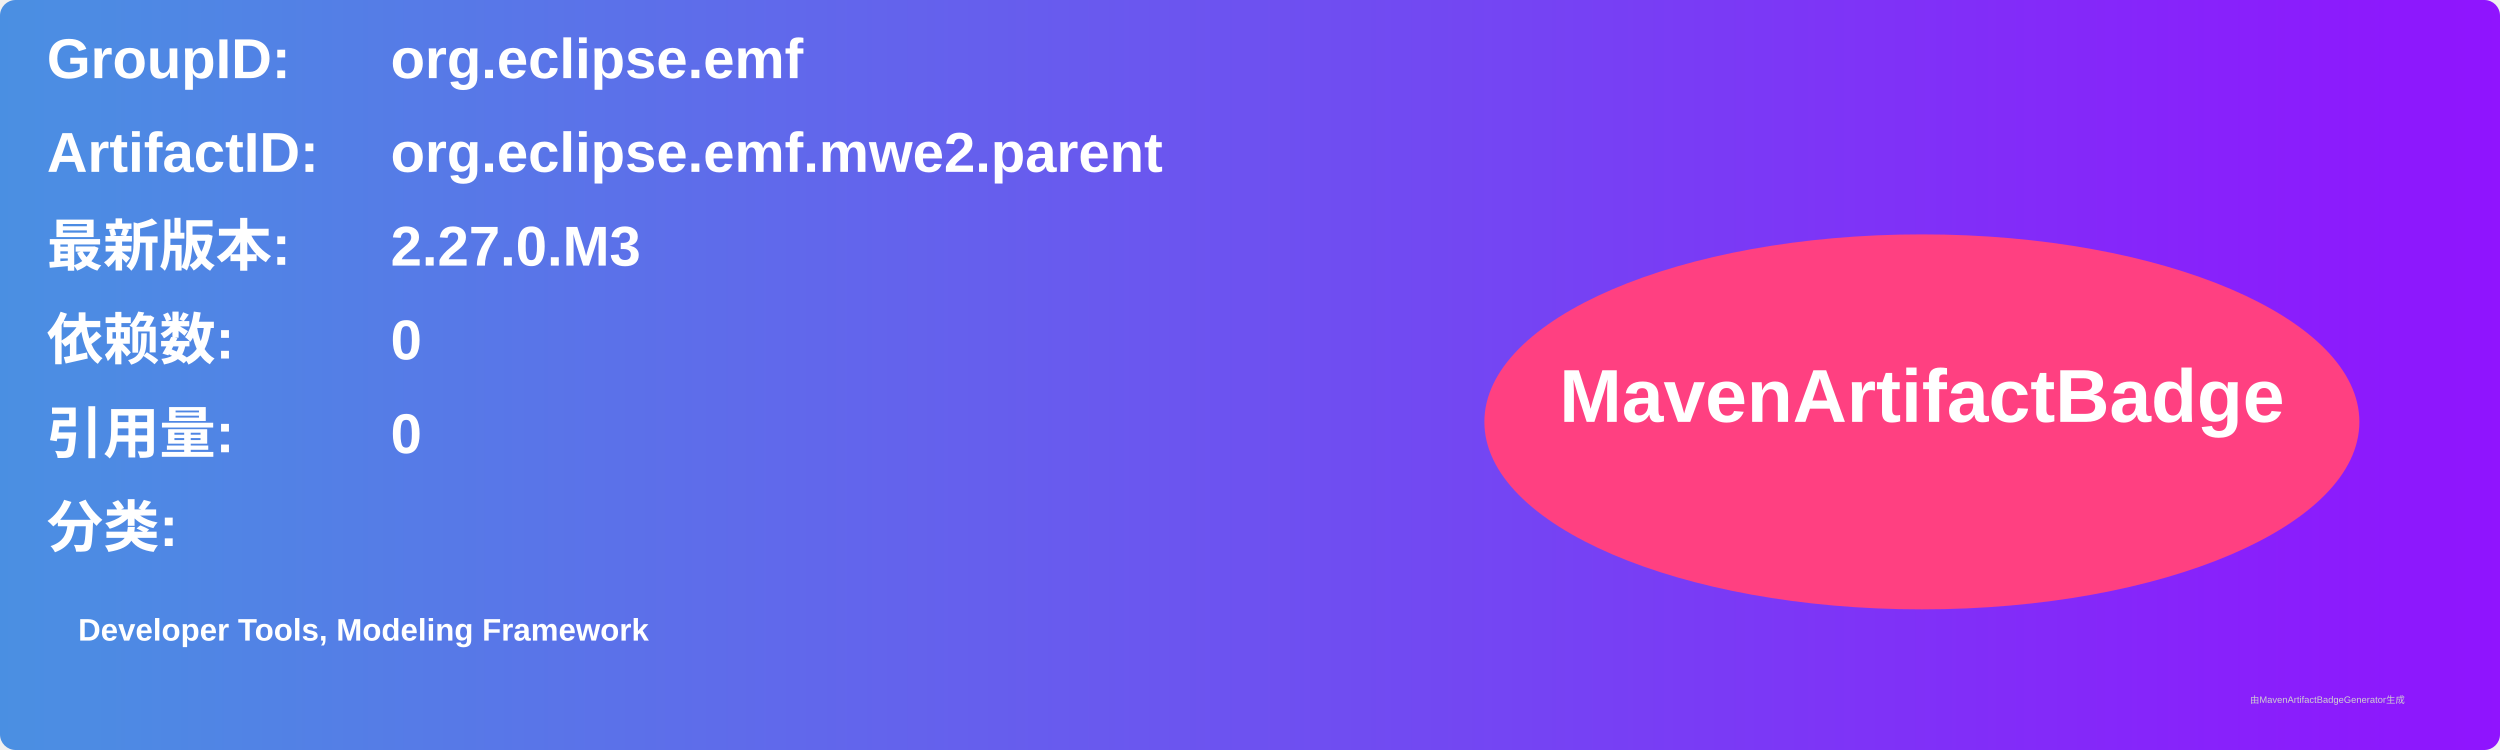
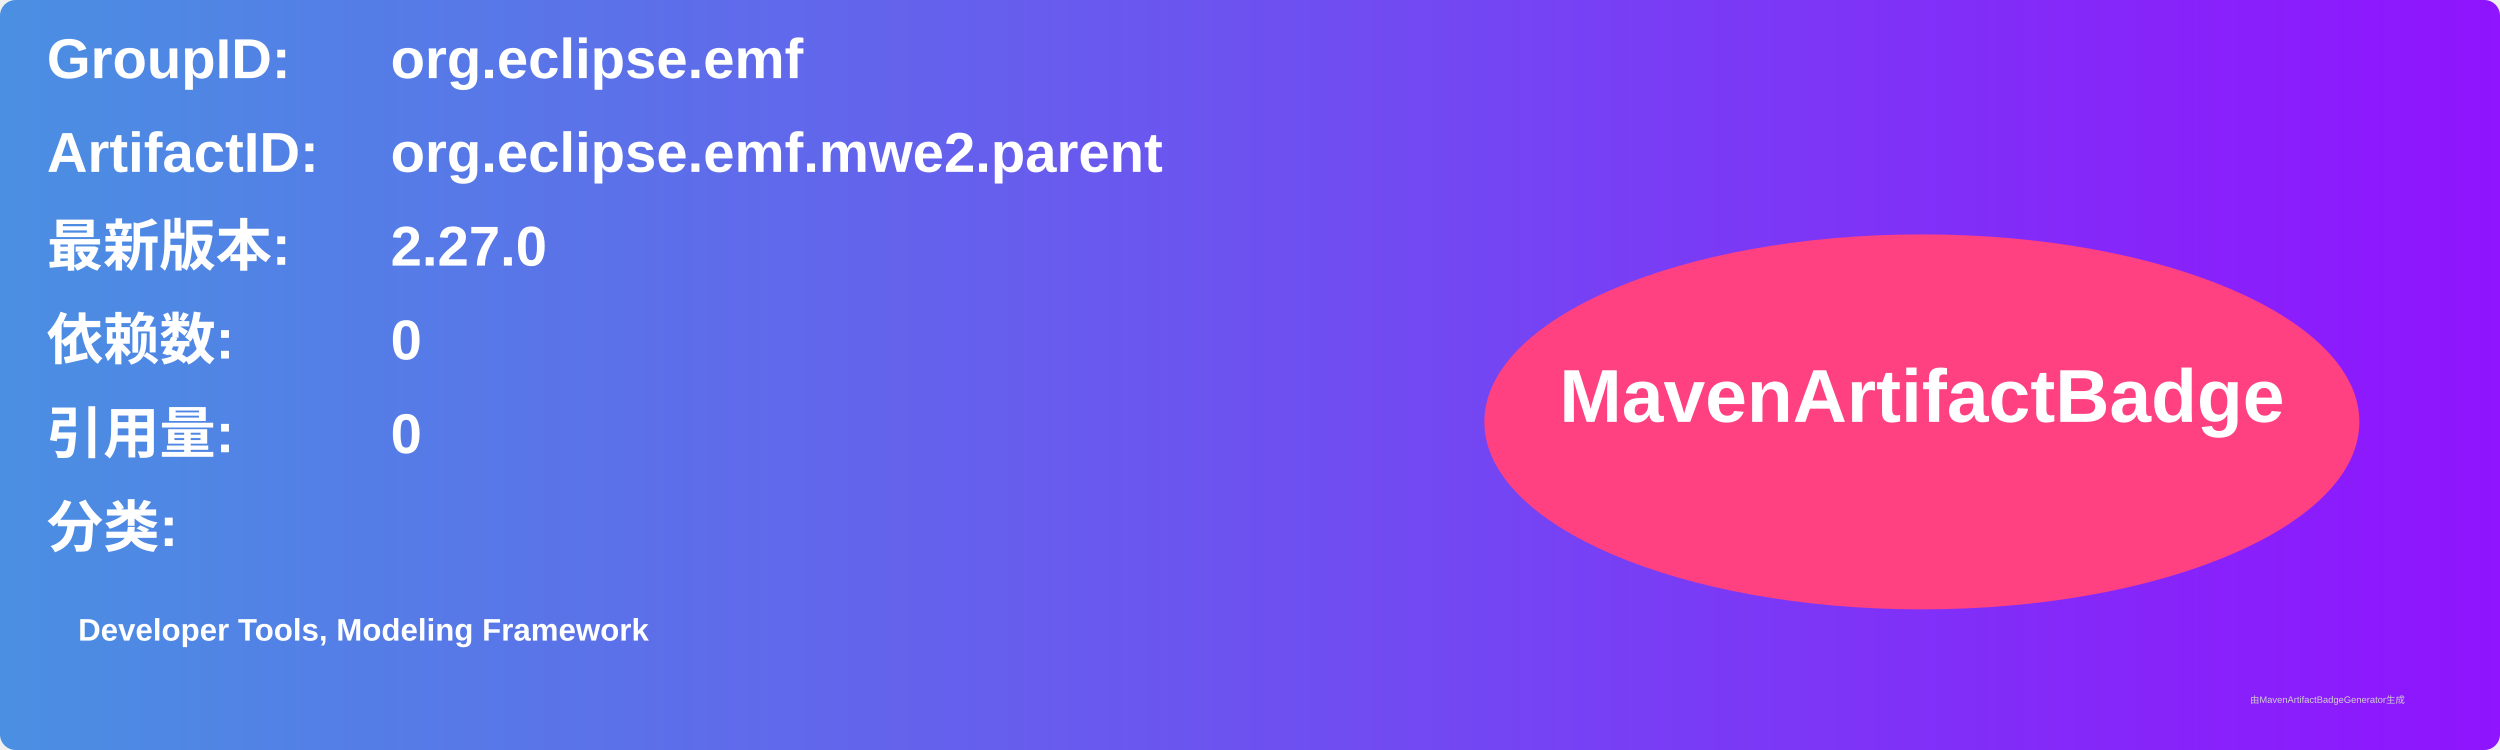
<svg xmlns="http://www.w3.org/2000/svg" width="800" height="240" viewBox="0 0 800 240">
  <linearGradient id="grad" x1="0%" y1="0%" x2="100%" y2="0%">
    <stop offset="0%" stop-color="#4a90e2" />
    <stop offset="100%" stop-color="#9013fe" />
  </linearGradient>
  <rect width="100%" height="100%" rx="5" ry="5" fill="url(#grad)" />
  <g transform="translate(15, 15)">
    <text x="0" y="10" font-family="Arial" font-size="18" fill="white" font-weight="bold" width="260">GroupID:</text>
    <text x="110" y="10" font-family="Arial" font-size="18" fill="white" font-weight="bold" width="460">org.eclipse.emf</text>
    <text x="0" y="40" font-family="Arial" font-size="18" fill="white" font-weight="bold" width="260">ArtifactID:</text>
    <text x="110" y="40" font-family="Arial" font-size="18" fill="white" font-weight="bold" width="460">org.eclipse.emf.mwe2.parent</text>
    <text x="0" y="70" font-family="Arial" font-size="18" fill="white" font-weight="bold">最新版本:</text>
    <text x="110" y="70" font-family="Arial" font-size="18" fill="white" font-weight="bold">
-       <tspan font-weight="bold">2.27.0.M3</tspan>
+       <tspan font-weight="bold">2.27.0</tspan>
    </text>
    <text x="0" y="100" font-family="Arial" font-size="18" fill="white" font-weight="bold">依赖数: </text>
    <text x="110" y="100" font-family="Arial" font-size="18" fill="white">
      <tspan font-weight="bold">0</tspan>
    </text>
    <text x="0" y="130" font-family="Arial" font-size="18" fill="white" font-weight="bold">引用量: </text>
    <text x="110" y="130" font-family="Arial" font-size="18" fill="white">
      <tspan font-weight="bold">0</tspan>
    </text>
    <text x="0" y="160" font-family="Arial" font-size="18" fill="white" font-weight="bold">分类:</text>
    <text x="10" y="190" font-family="Arial" font-size="10" fill="white">
      <tspan font-weight="bold">Developer Tools, Modeling Framework</tspan>
    </text>
    <ellipse cx="600" cy="120" rx="140" ry="60" fill="#ff4081" />
    <text x="600" y="120" text-anchor="middle" font-family="Arial" font-size="24" fill="white" font-weight="bold">MavenArtifactBadge</text>
  </g>
  <text x="720" y="225" font-family="Arial" font-size="3" fill="#d0d0d0">由MavenArtifactBadgeGenerator生成</text>
</svg>
